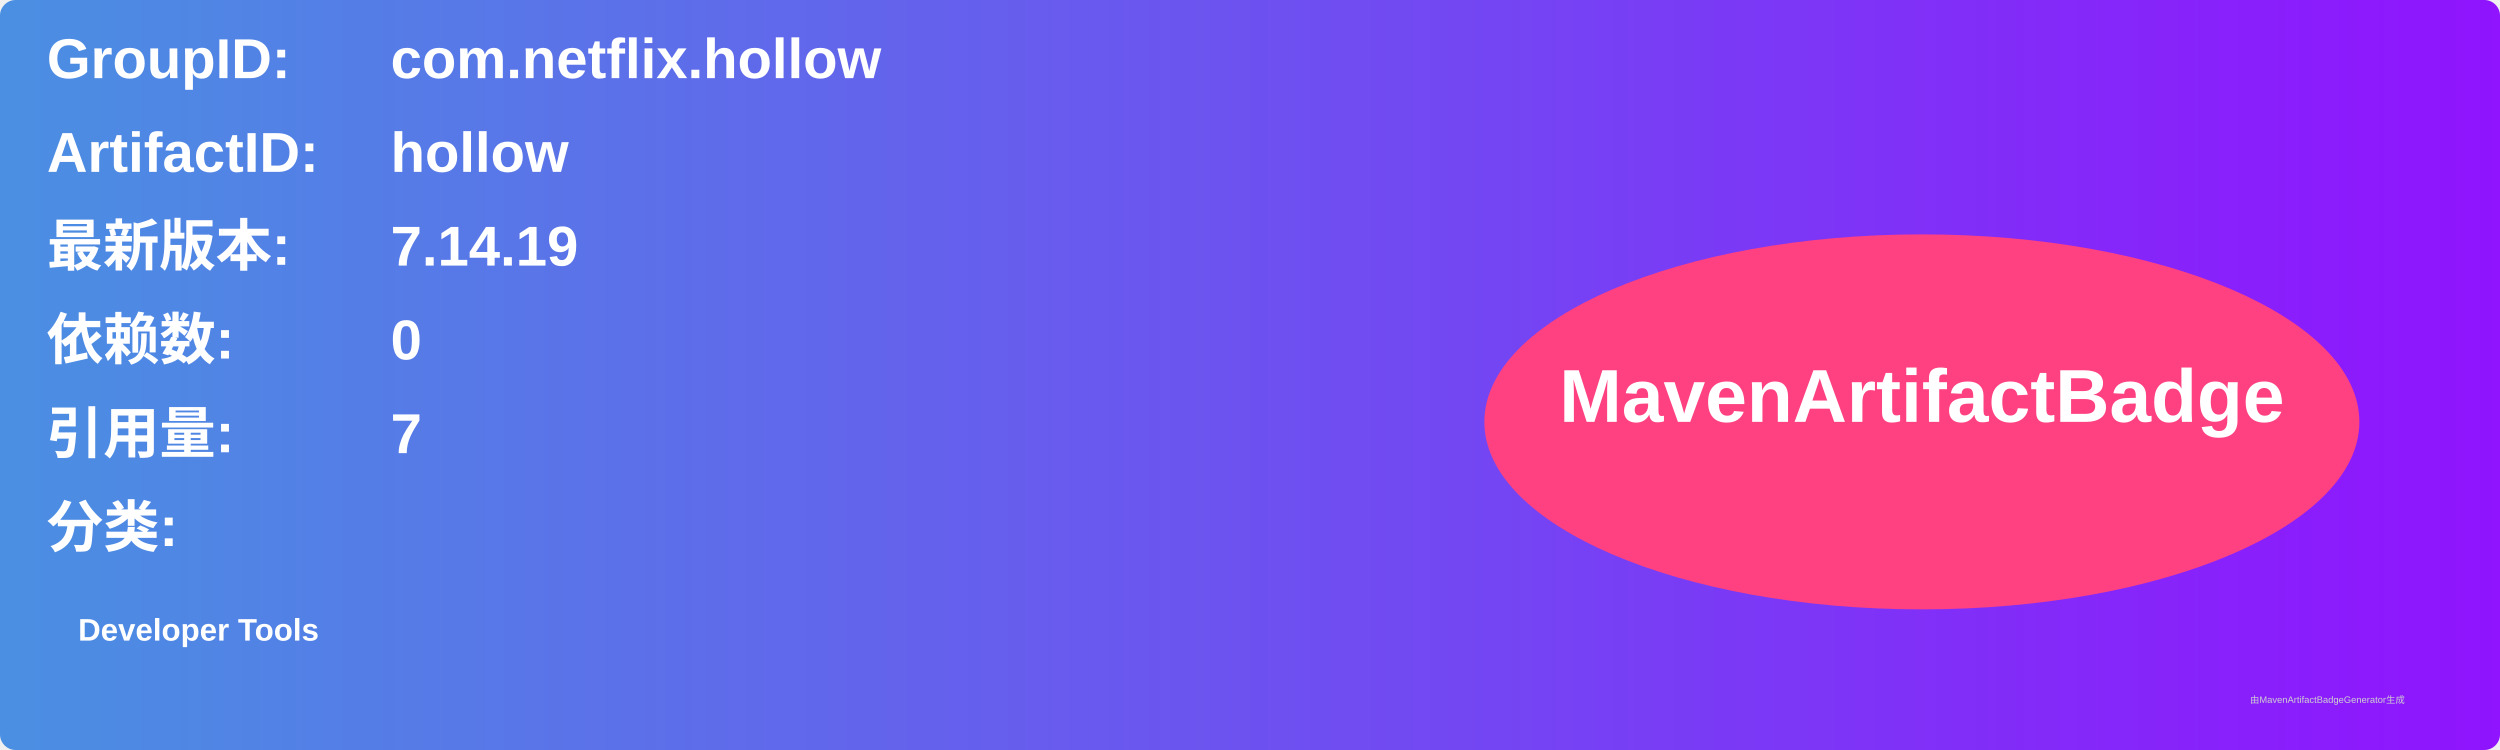
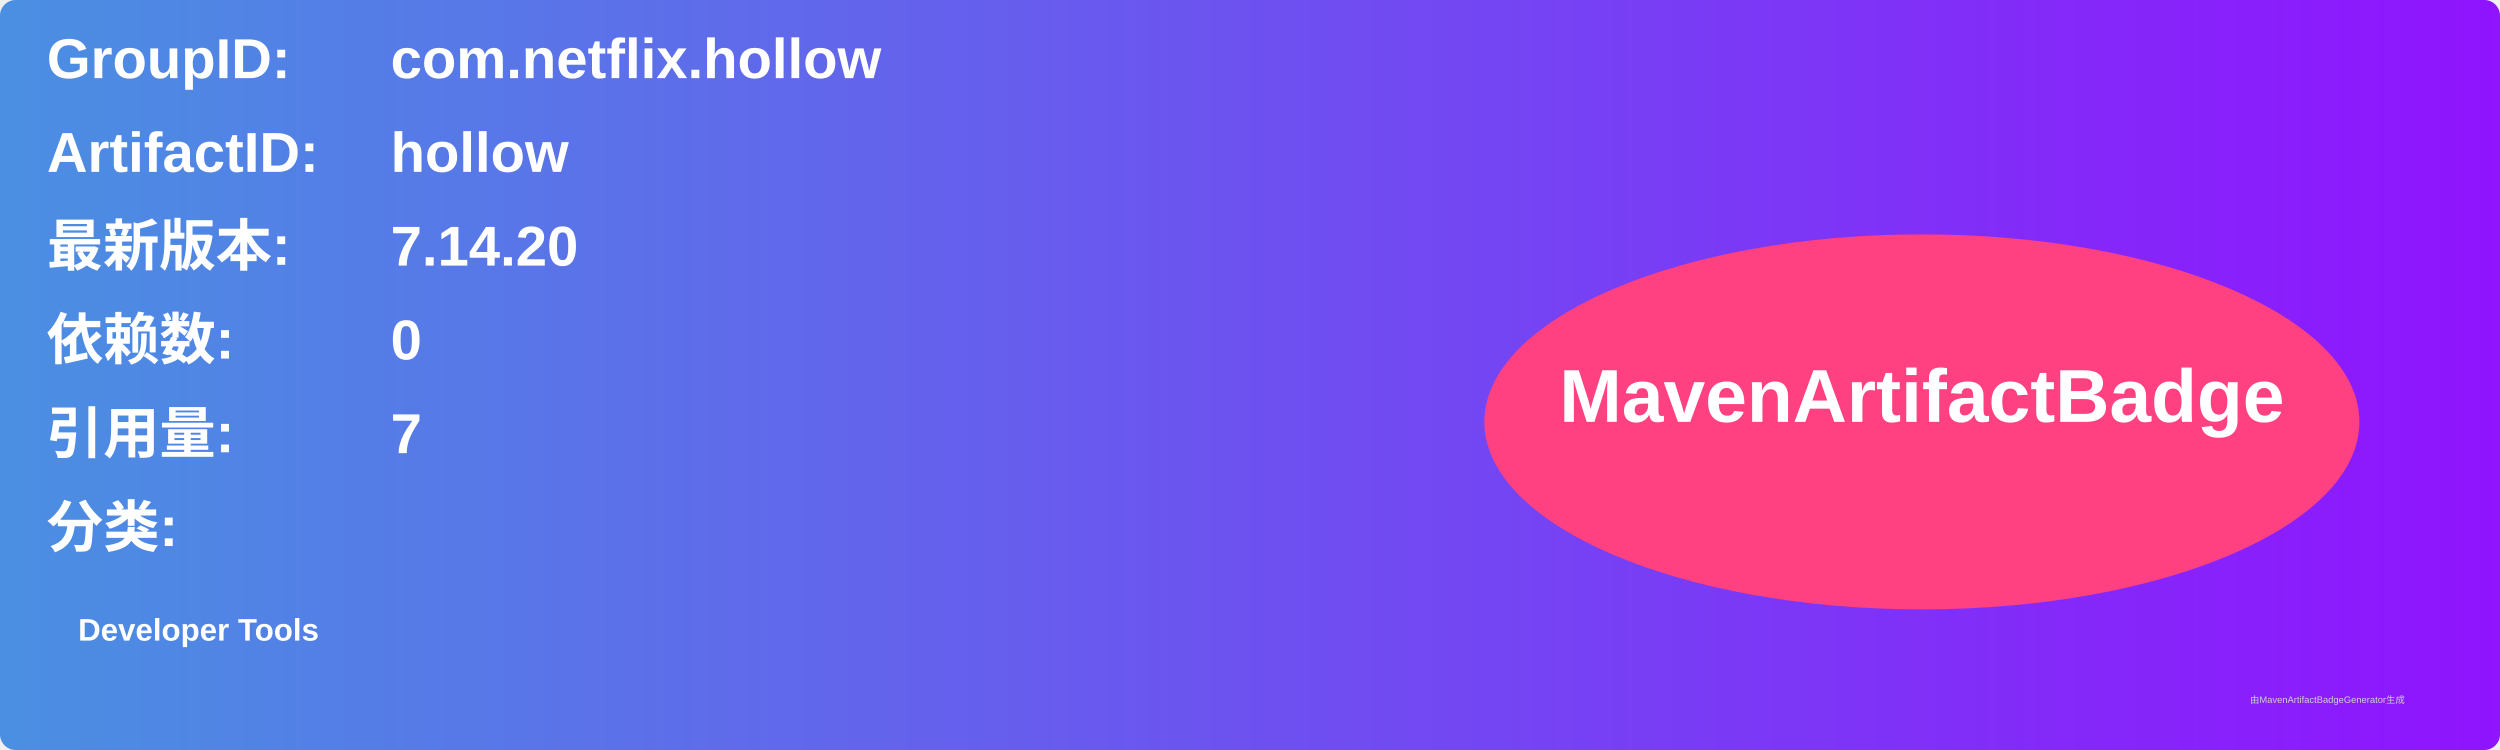
<svg xmlns="http://www.w3.org/2000/svg" width="800" height="240" viewBox="0 0 800 240">
  <linearGradient id="grad" x1="0%" y1="0%" x2="100%" y2="0%">
    <stop offset="0%" stop-color="#4a90e2" />
    <stop offset="100%" stop-color="#9013fe" />
  </linearGradient>
  <rect width="100%" height="100%" rx="5" ry="5" fill="url(#grad)" />
  <g transform="translate(15, 15)">
    <text x="0" y="10" font-family="Arial" font-size="18" fill="white" font-weight="bold" width="260">GroupID:</text>
    <text x="110" y="10" font-family="Arial" font-size="18" fill="white" font-weight="bold" width="460">com.netflix.hollow</text>
    <text x="0" y="40" font-family="Arial" font-size="18" fill="white" font-weight="bold" width="260">ArtifactID:</text>
    <text x="110" y="40" font-family="Arial" font-size="18" fill="white" font-weight="bold" width="460">hollow</text>
    <text x="0" y="70" font-family="Arial" font-size="18" fill="white" font-weight="bold">最新版本:</text>
    <text x="110" y="70" font-family="Arial" font-size="18" fill="white" font-weight="bold">
-       <tspan font-weight="bold">7.14.19</tspan>
+       <tspan font-weight="bold">7.14.20</tspan>
    </text>
    <text x="0" y="100" font-family="Arial" font-size="18" fill="white" font-weight="bold">依赖数: </text>
    <text x="110" y="100" font-family="Arial" font-size="18" fill="white">
      <tspan font-weight="bold">0</tspan>
    </text>
    <text x="0" y="130" font-family="Arial" font-size="18" fill="white" font-weight="bold">引用量: </text>
    <text x="110" y="130" font-family="Arial" font-size="18" fill="white">
      <tspan font-weight="bold">7</tspan>
    </text>
    <text x="0" y="160" font-family="Arial" font-size="18" fill="white" font-weight="bold">分类:</text>
    <text x="10" y="190" font-family="Arial" font-size="10" fill="white">
      <tspan font-weight="bold">Developer Tools</tspan>
    </text>
    <ellipse cx="600" cy="120" rx="140" ry="60" fill="#ff4081" />
    <text x="600" y="120" text-anchor="middle" font-family="Arial" font-size="24" fill="white" font-weight="bold">MavenArtifactBadge</text>
  </g>
  <text x="720" y="225" font-family="Arial" font-size="3" fill="#d0d0d0">由MavenArtifactBadgeGenerator生成</text>
</svg>
